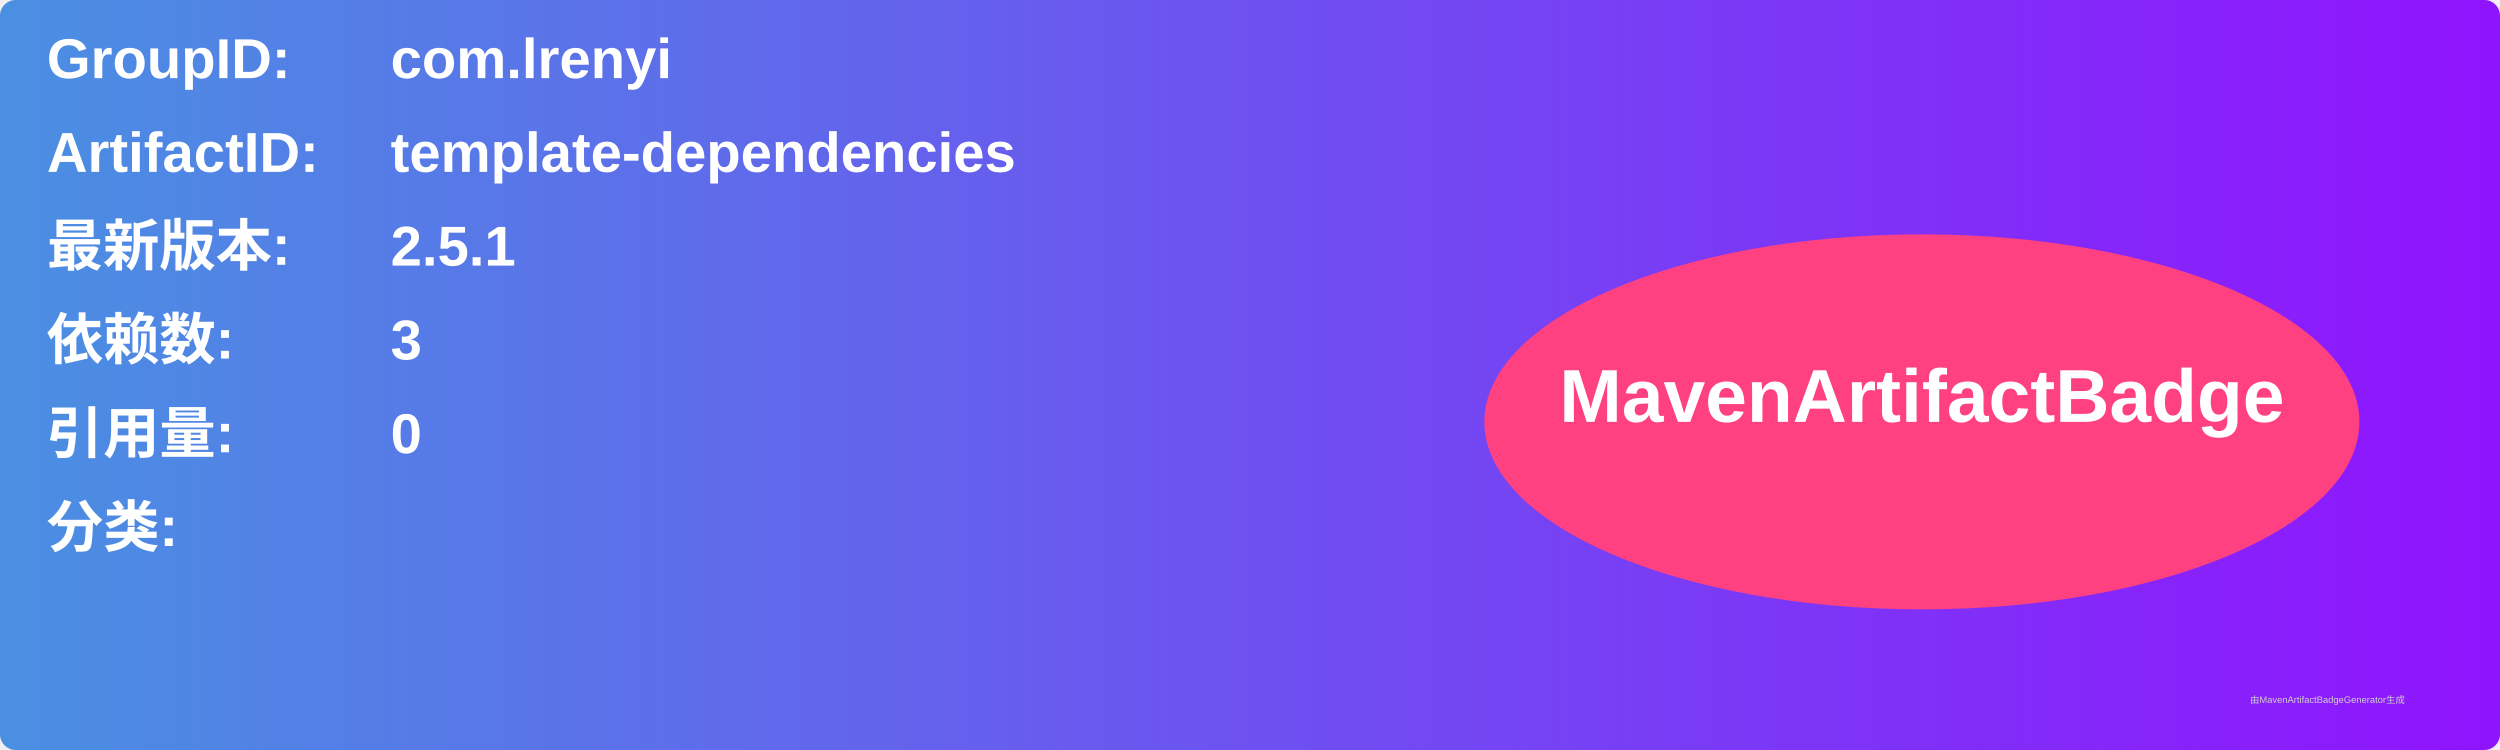
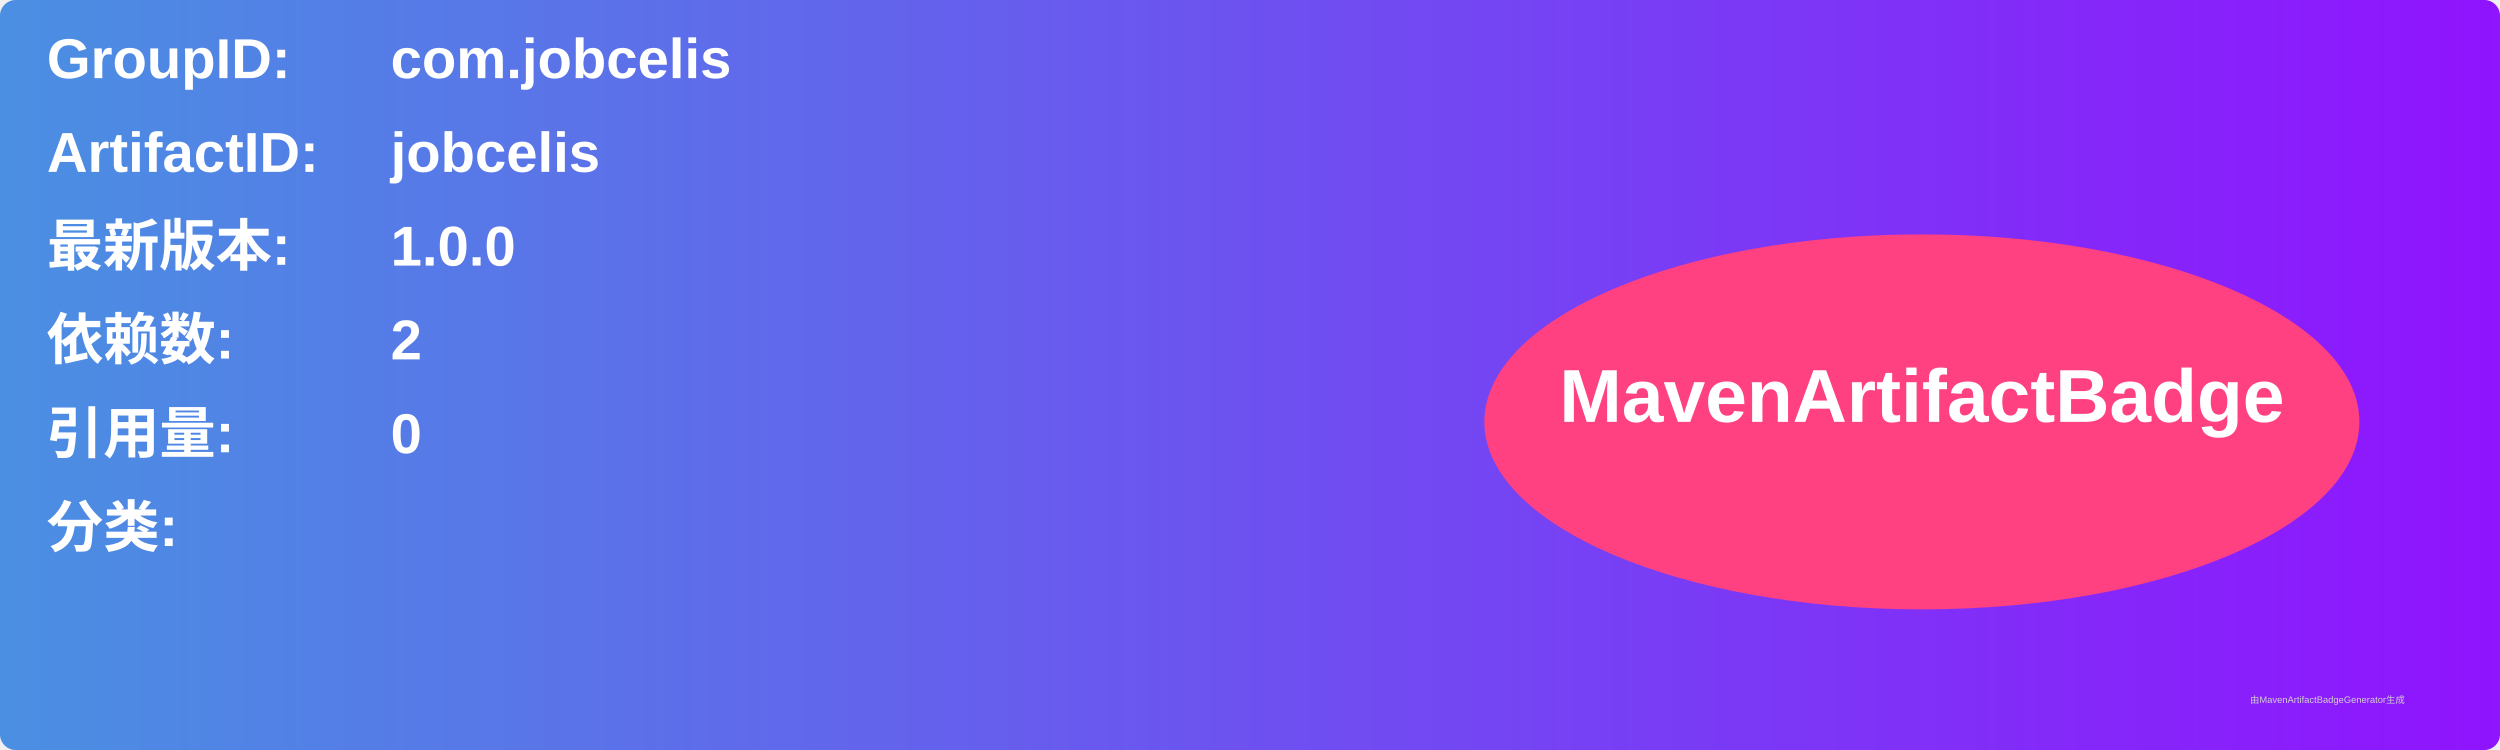
<svg xmlns="http://www.w3.org/2000/svg" width="800" height="240" viewBox="0 0 800 240">
  <linearGradient id="grad" x1="0%" y1="0%" x2="100%" y2="0%">
    <stop offset="0%" stop-color="#4a90e2" />
    <stop offset="100%" stop-color="#9013fe" />
  </linearGradient>
  <rect width="100%" height="100%" rx="5" ry="5" fill="url(#grad)" />
  <g transform="translate(15, 15)">
    <text x="0" y="10" font-family="Arial" font-size="18" fill="white" font-weight="bold" width="260">GroupID:</text>
-     <text x="110" y="10" font-family="Arial" font-size="18" fill="white" font-weight="bold" width="460">com.lrenyi</text>
+     <text x="110" y="10" font-family="Arial" font-size="18" fill="white" font-weight="bold" width="460">com.jobcelis</text>
    <text x="0" y="40" font-family="Arial" font-size="18" fill="white" font-weight="bold" width="260">ArtifactID:</text>
-     <text x="110" y="40" font-family="Arial" font-size="18" fill="white" font-weight="bold" width="460">template-dependencies</text>
+     <text x="110" y="40" font-family="Arial" font-size="18" fill="white" font-weight="bold" width="460">jobcelis</text>
    <text x="0" y="70" font-family="Arial" font-size="18" fill="white" font-weight="bold">最新版本:</text>
    <text x="110" y="70" font-family="Arial" font-size="18" fill="white" font-weight="bold">
-       <tspan font-weight="bold">2.5.1</tspan>
+       <tspan font-weight="bold">1.0.0</tspan>
    </text>
    <text x="0" y="100" font-family="Arial" font-size="18" fill="white" font-weight="bold">依赖数: </text>
    <text x="110" y="100" font-family="Arial" font-size="18" fill="white">
-       <tspan font-weight="bold">3</tspan>
+       <tspan font-weight="bold">2</tspan>
    </text>
    <text x="0" y="130" font-family="Arial" font-size="18" fill="white" font-weight="bold">引用量: </text>
    <text x="110" y="130" font-family="Arial" font-size="18" fill="white">
      <tspan font-weight="bold">0</tspan>
    </text>
    <text x="0" y="160" font-family="Arial" font-size="18" fill="white" font-weight="bold">分类:</text>
    <text x="10" y="190" font-family="Arial" font-size="10" fill="white">
      <tspan font-weight="bold" />
    </text>
    <ellipse cx="600" cy="120" rx="140" ry="60" fill="#ff4081" />
    <text x="600" y="120" text-anchor="middle" font-family="Arial" font-size="24" fill="white" font-weight="bold">MavenArtifactBadge</text>
  </g>
  <text x="720" y="225" font-family="Arial" font-size="3" fill="#d0d0d0">由MavenArtifactBadgeGenerator生成</text>
</svg>
